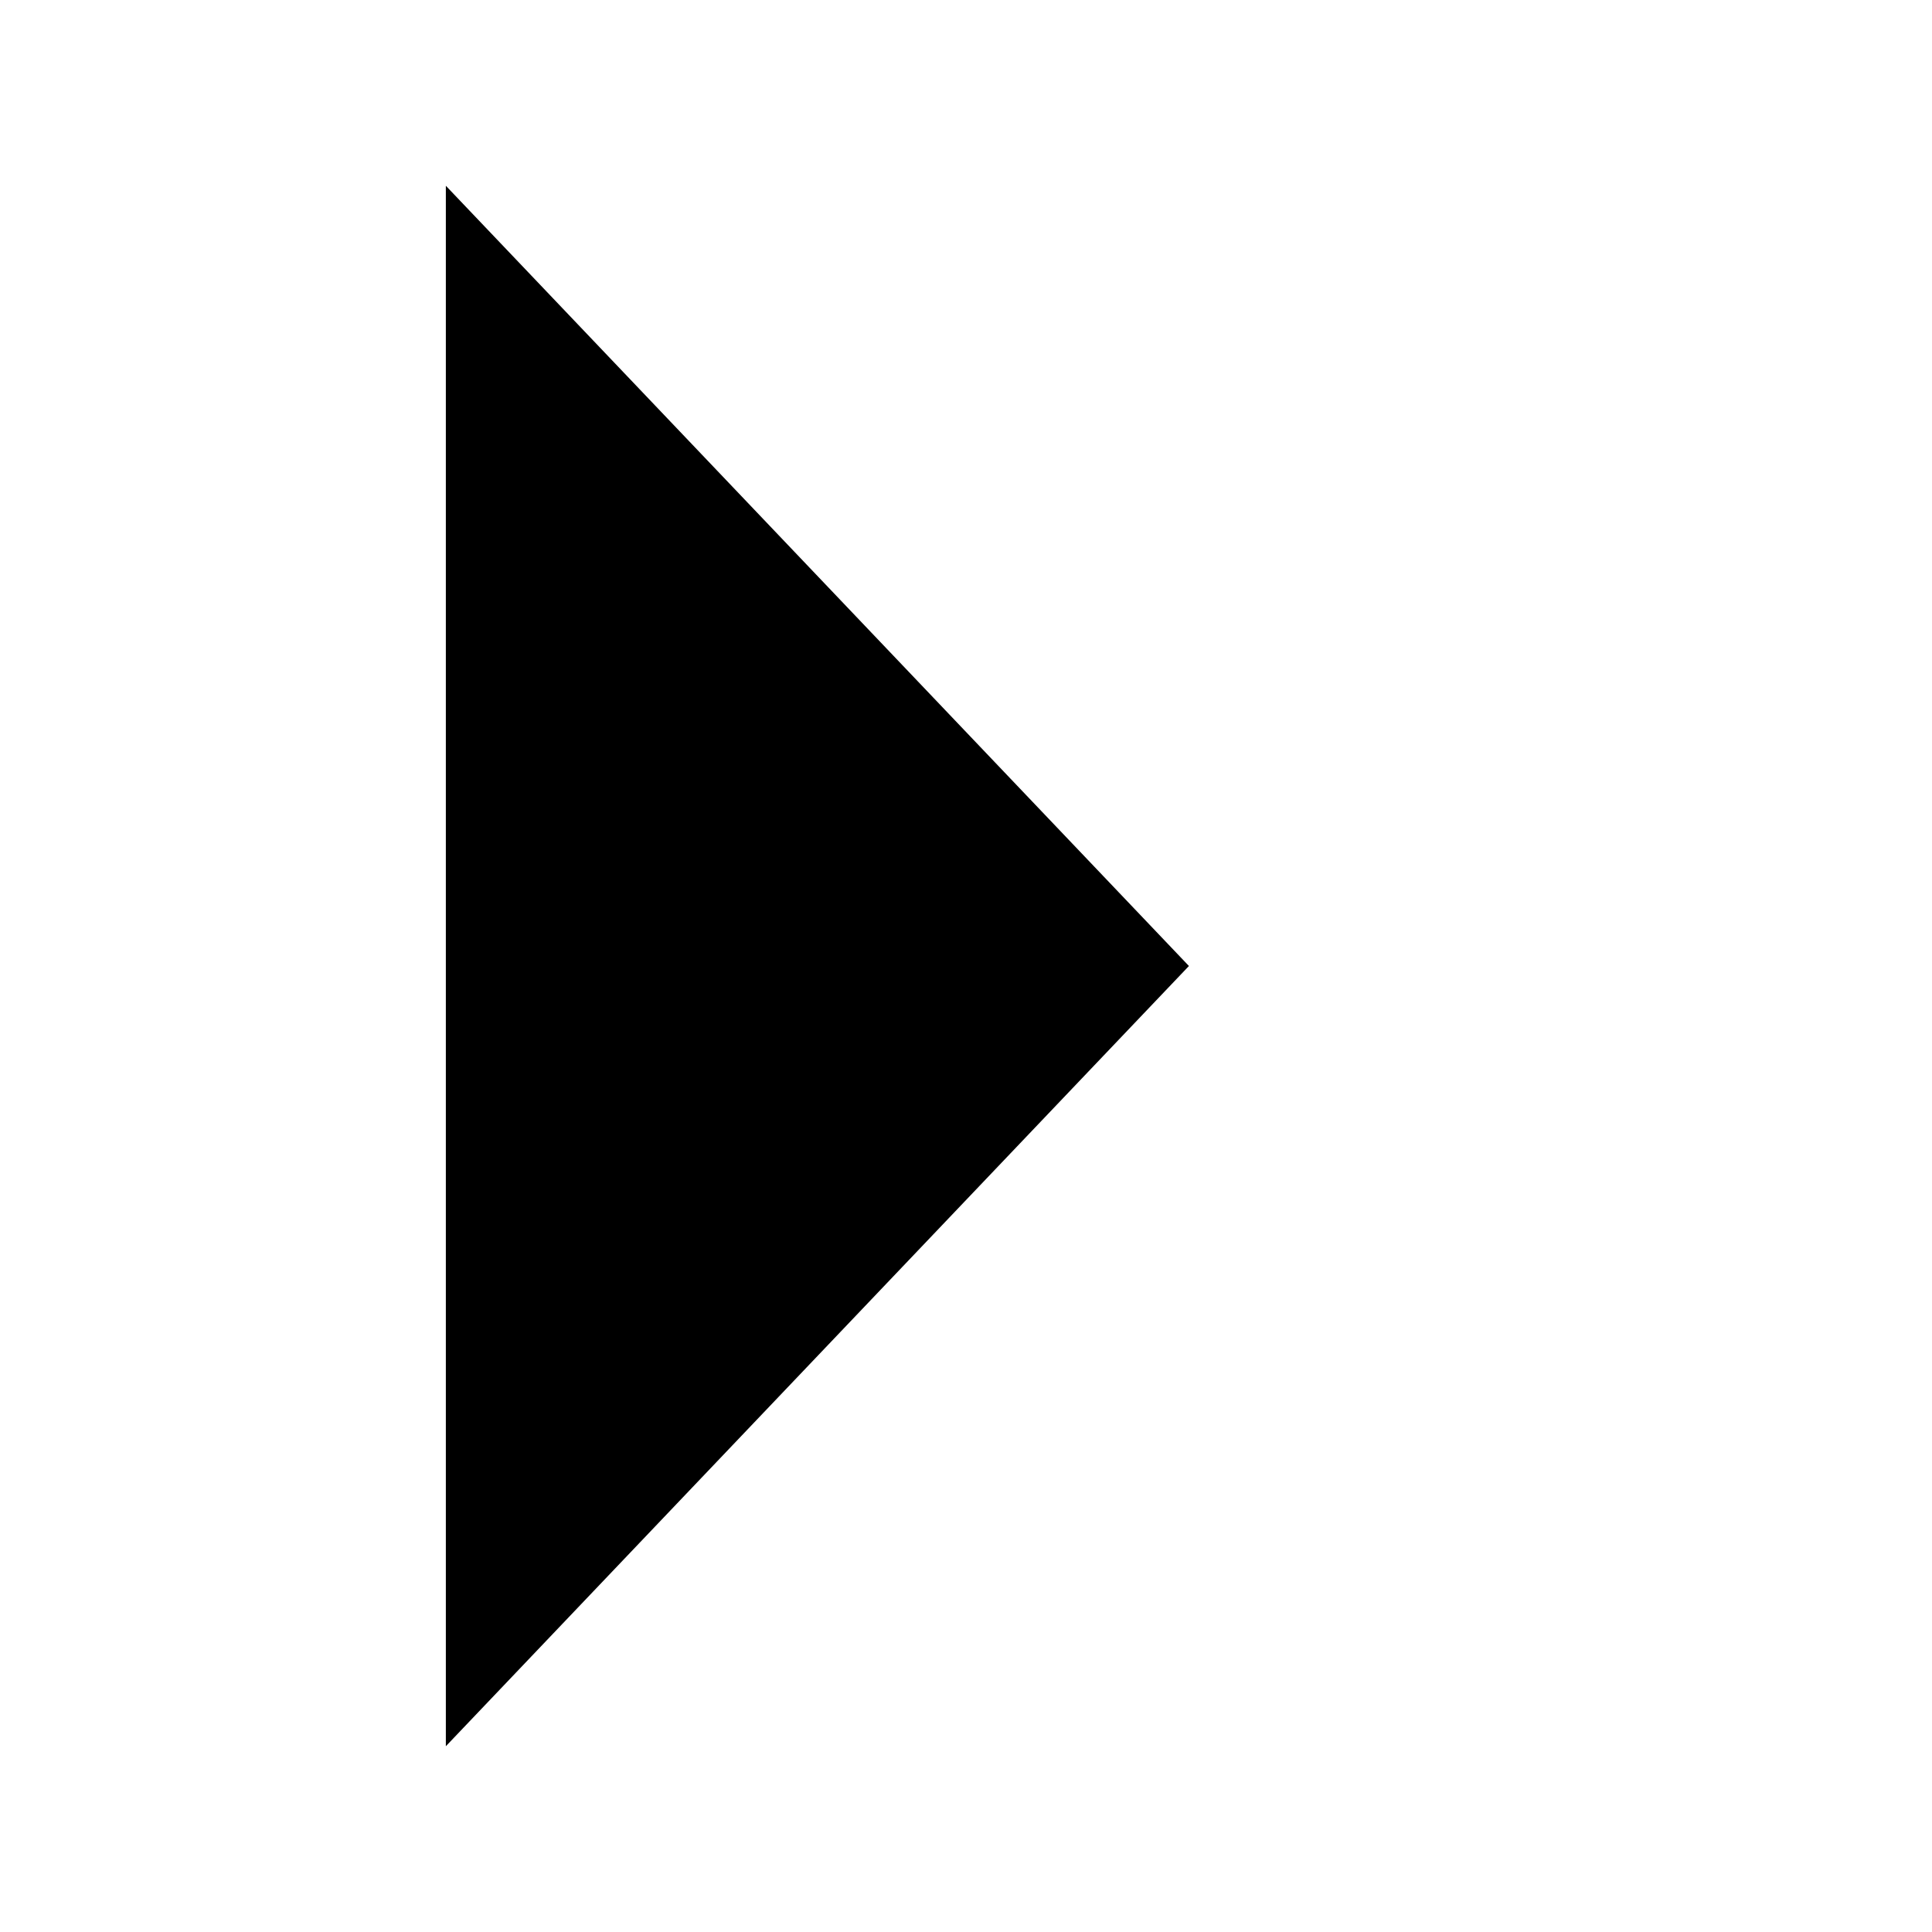
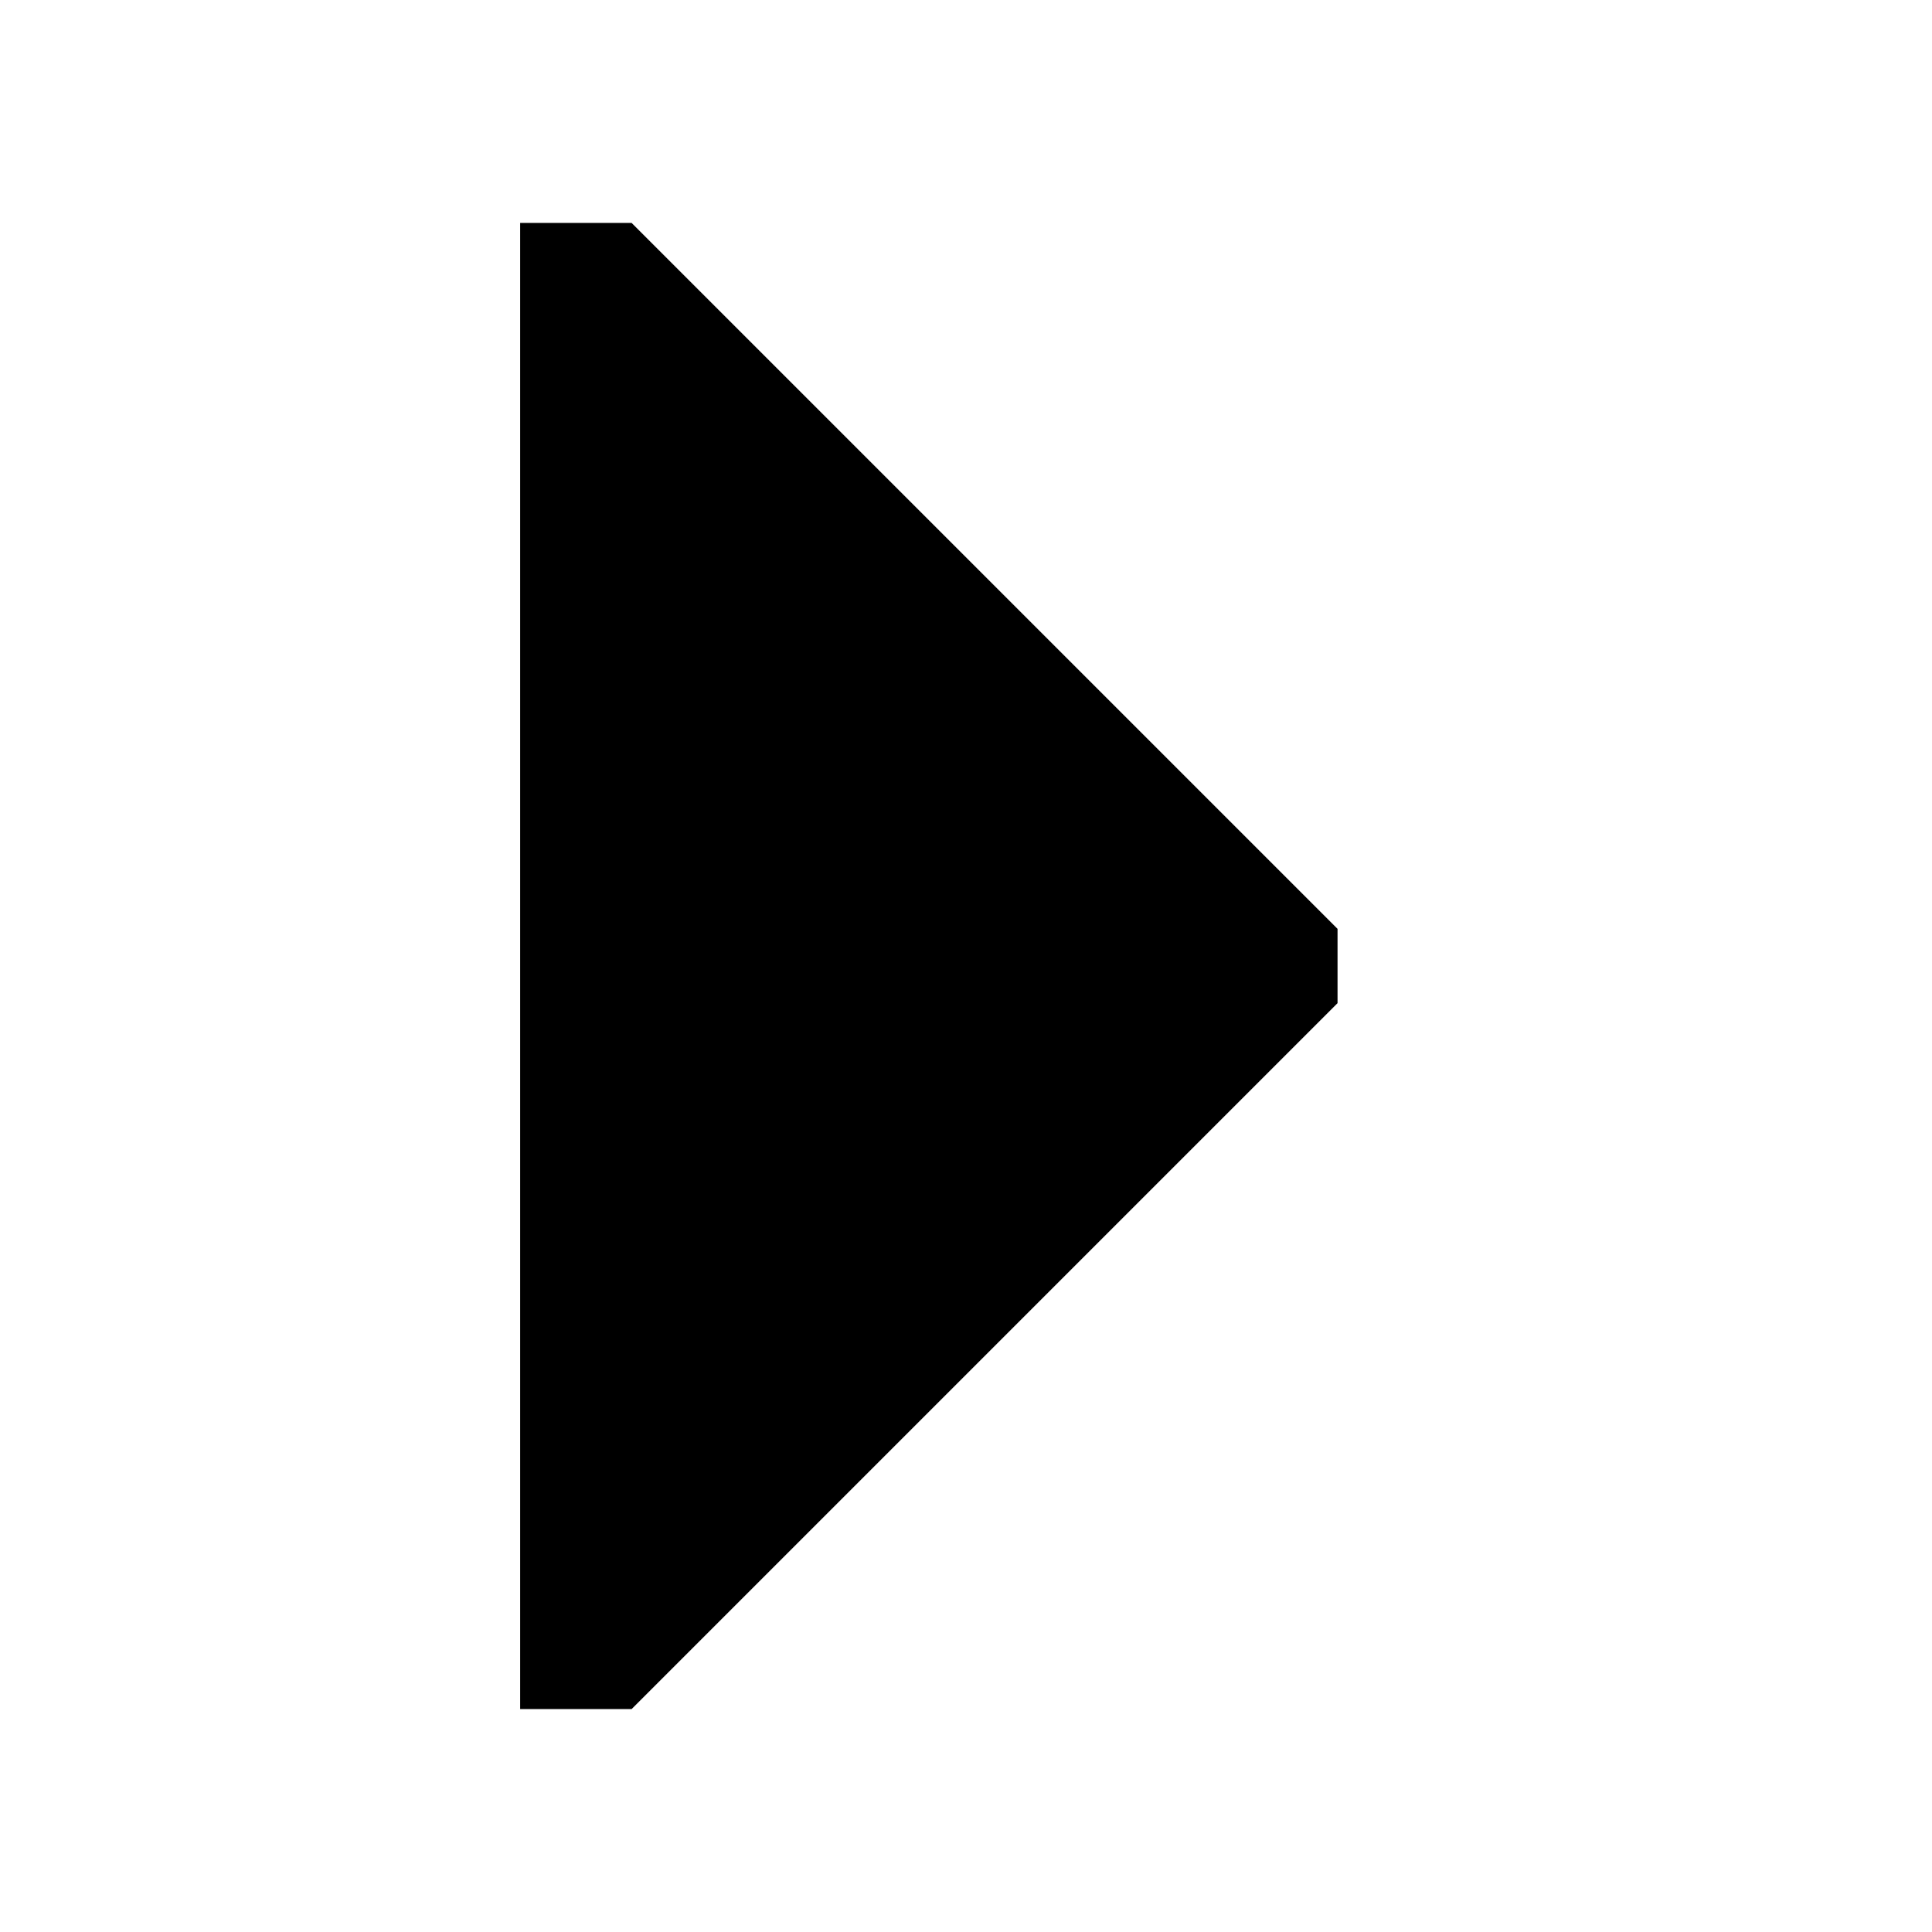
<svg xmlns="http://www.w3.org/2000/svg" version="1.1" width="26" height="26" viewBox="0 0 26 26">
-   <polygon points="6,2.5 16,13 6,23.5" fill="#000" />
+   <polygon points="7,3 8.5,3 18,12.5 18,13.5 8.5,23 7,23" fill="#000" />
</svg>
